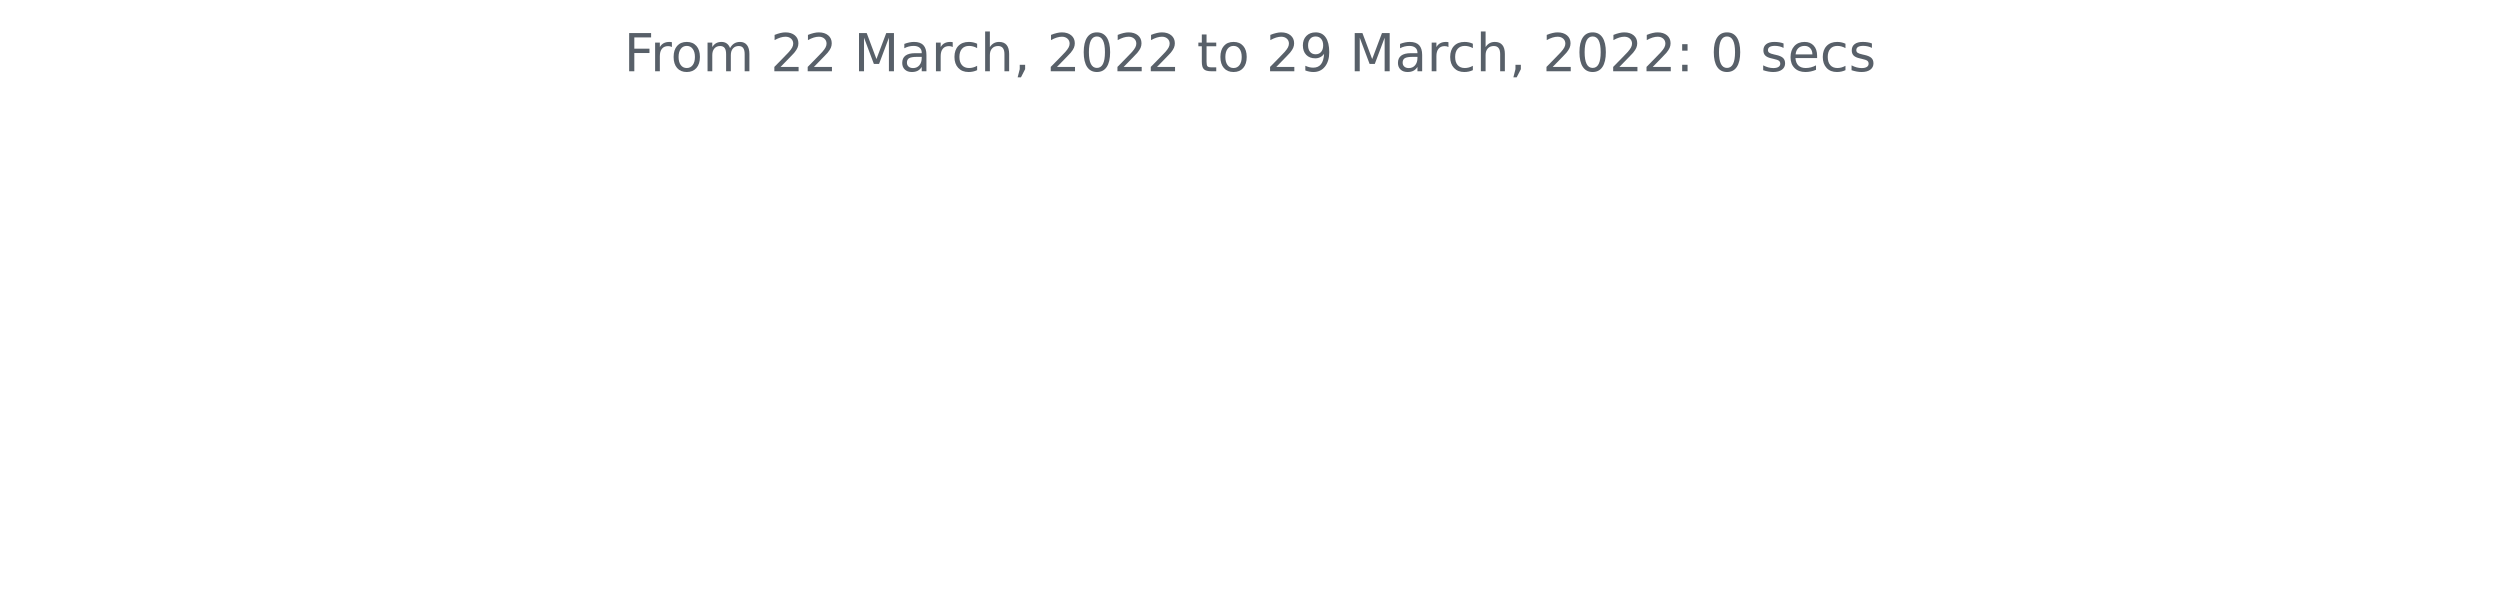
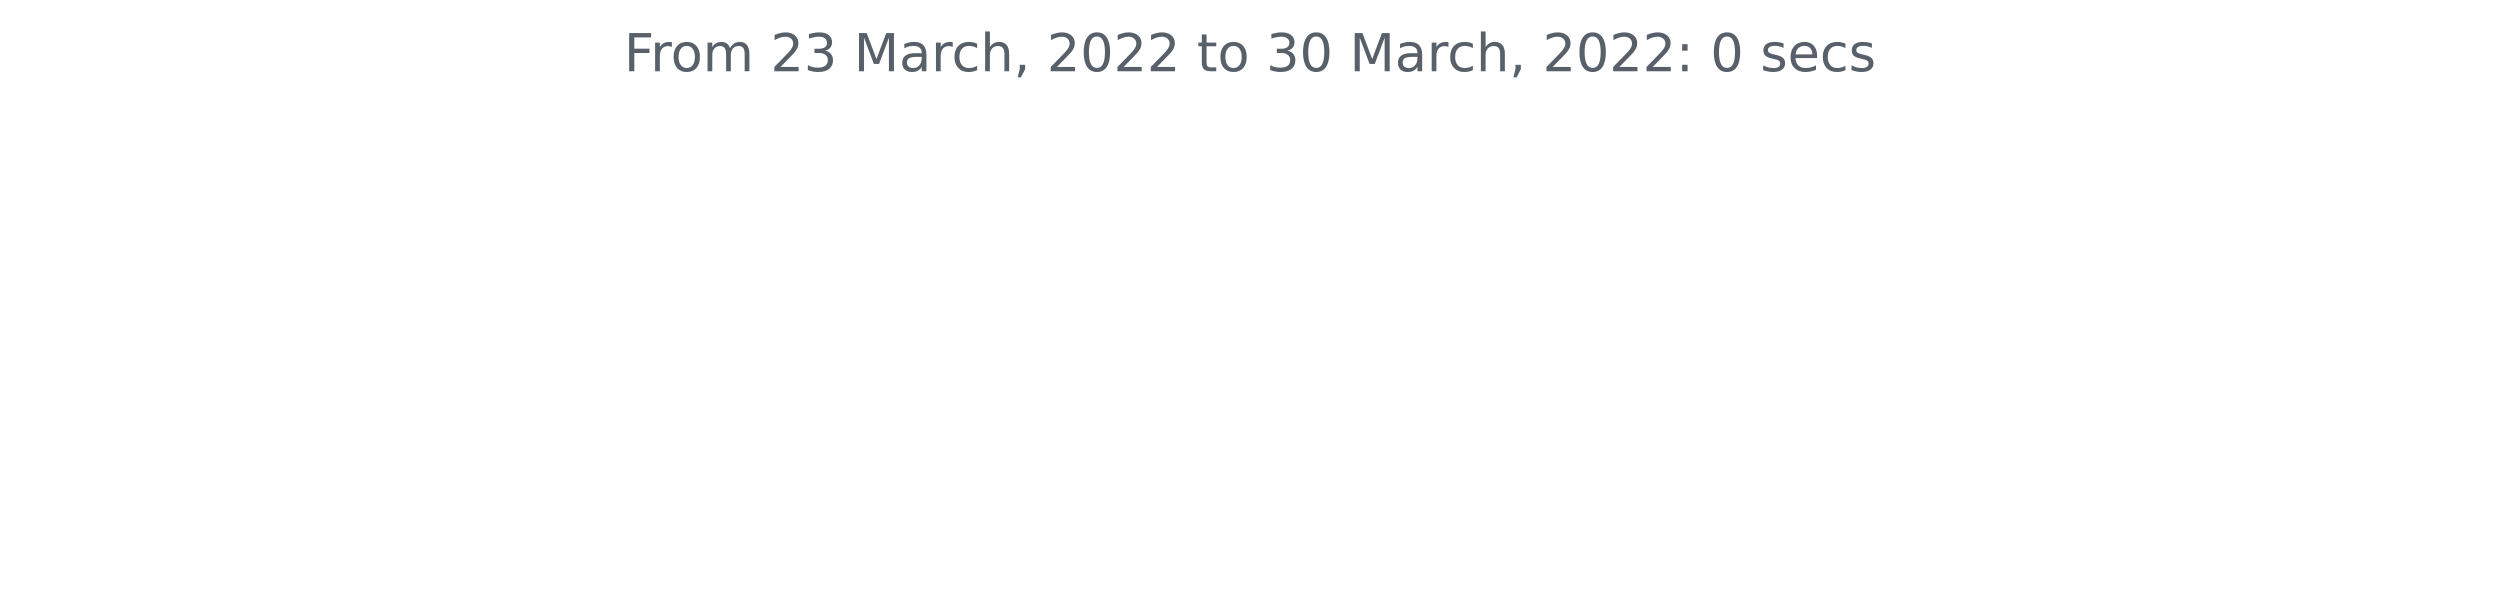
<svg xmlns="http://www.w3.org/2000/svg" xmlns:xlink="http://www.w3.org/1999/xlink" width="572.4pt" height="140.398pt" viewBox="0 0 572.4 140.398" version="1.1">
  <defs>
    <style type="text/css">*{stroke-linejoin: round; stroke-linecap: butt}</style>
  </defs>
  <g id="figure_1">
    <g id="patch_1">
      <path d="M 0 140.398  L 572.4 140.398  L 572.4 0  L 0 0  L 0 140.398  z " style="fill: none" />
    </g>
    <g id="axes_1">
      <g id="matplotlib.axis_1" />
      <g id="matplotlib.axis_2" />
      <g id="text_1">
        <g style="fill: #586069" transform="translate(142.8731 16.31812)scale(0.12 -0.12)">
          <defs>
            <path id="DejaVuSans-46" d="M 628 4666  L 3309 4666  L 3309 4134  L 1259 4134  L 1259 2759  L 3109 2759  L 3109 2228  L 1259 2228  L 1259 0  L 628 0  L 628 4666  z " transform="scale(0.015625)" />
            <path id="DejaVuSans-72" d="M 2631 2963  Q 2534 3019 2420 3045  Q 2306 3072 2169 3072  Q 1681 3072 1420 2755  Q 1159 2438 1159 1844  L 1159 0  L 581 0  L 581 3500  L 1159 3500  L 1159 2956  Q 1341 3275 1631 3429  Q 1922 3584 2338 3584  Q 2397 3584 2469 3576  Q 2541 3569 2628 3553  L 2631 2963  z " transform="scale(0.015625)" />
            <path id="DejaVuSans-6f" d="M 1959 3097  Q 1497 3097 1228 2736  Q 959 2375 959 1747  Q 959 1119 1226 758  Q 1494 397 1959 397  Q 2419 397 2687 759  Q 2956 1122 2956 1747  Q 2956 2369 2687 2733  Q 2419 3097 1959 3097  z M 1959 3584  Q 2709 3584 3137 3096  Q 3566 2609 3566 1747  Q 3566 888 3137 398  Q 2709 -91 1959 -91  Q 1206 -91 779 398  Q 353 888 353 1747  Q 353 2609 779 3096  Q 1206 3584 1959 3584  z " transform="scale(0.015625)" />
            <path id="DejaVuSans-6d" d="M 3328 2828  Q 3544 3216 3844 3400  Q 4144 3584 4550 3584  Q 5097 3584 5394 3201  Q 5691 2819 5691 2113  L 5691 0  L 5113 0  L 5113 2094  Q 5113 2597 4934 2840  Q 4756 3084 4391 3084  Q 3944 3084 3684 2787  Q 3425 2491 3425 1978  L 3425 0  L 2847 0  L 2847 2094  Q 2847 2600 2669 2842  Q 2491 3084 2119 3084  Q 1678 3084 1418 2786  Q 1159 2488 1159 1978  L 1159 0  L 581 0  L 581 3500  L 1159 3500  L 1159 2956  Q 1356 3278 1631 3431  Q 1906 3584 2284 3584  Q 2666 3584 2933 3390  Q 3200 3197 3328 2828  z " transform="scale(0.015625)" />
            <path id="DejaVuSans-20" transform="scale(0.015625)" />
            <path id="DejaVuSans-32" d="M 1228 531  L 3431 531  L 3431 0  L 469 0  L 469 531  Q 828 903 1448 1529  Q 2069 2156 2228 2338  Q 2531 2678 2651 2914  Q 2772 3150 2772 3378  Q 2772 3750 2511 3984  Q 2250 4219 1831 4219  Q 1534 4219 1204 4116  Q 875 4013 500 3803  L 500 4441  Q 881 4594 1212 4672  Q 1544 4750 1819 4750  Q 2544 4750 2975 4387  Q 3406 4025 3406 3419  Q 3406 3131 3298 2873  Q 3191 2616 2906 2266  Q 2828 2175 2409 1742  Q 1991 1309 1228 531  z " transform="scale(0.015625)" />
+             <path id="DejaVuSans-33" d="M 2597 2516  Q 3050 2419 3304 2112  Q 3559 1806 3559 1356  Q 3559 666 3084 287  Q 2609 -91 1734 -91  Q 1441 -91 1130 -33  Q 819 25 488 141  L 488 750  Q 750 597 1062 519  Q 1375 441 1716 441  Q 2309 441 2620 675  Q 2931 909 2931 1356  Q 2931 1769 2642 2001  Q 2353 2234 1838 2234  L 1294 2234  L 1294 2753  L 1863 2753  Q 2328 2753 2575 2939  Q 2822 3125 2822 3475  Q 2822 3834 2567 4026  Q 2313 4219 1838 4219  Q 1578 4219 1281 4162  Q 984 4106 628 3988  L 628 4550  Q 988 4650 1302 4700  Q 1616 4750 1894 4750  Q 2613 4750 3031 4423  Q 3450 4097 3450 3541  Q 3450 3153 3228 2886  Q 3006 2619 2597 2516  z " transform="scale(0.015625)" />
            <path id="DejaVuSans-4d" d="M 628 4666  L 1569 4666  L 2759 1491  L 3956 4666  L 4897 4666  L 4897 0  L 4281 0  L 4281 4097  L 3078 897  L 2444 897  L 1241 4097  L 1241 0  L 628 0  L 628 4666  z " transform="scale(0.015625)" />
            <path id="DejaVuSans-61" d="M 2194 1759  Q 1497 1759 1228 1600  Q 959 1441 959 1056  Q 959 750 1161 570  Q 1363 391 1709 391  Q 2188 391 2477 730  Q 2766 1069 2766 1631  L 2766 1759  L 2194 1759  z M 3341 1997  L 3341 0  L 2766 0  L 2766 531  Q 2569 213 2275 61  Q 1981 -91 1556 -91  Q 1019 -91 701 211  Q 384 513 384 1019  Q 384 1609 779 1909  Q 1175 2209 1959 2209  L 2766 2209  L 2766 2266  Q 2766 2663 2505 2880  Q 2244 3097 1772 3097  Q 1472 3097 1187 3025  Q 903 2953 641 2809  L 641 3341  Q 956 3463 1253 3523  Q 1550 3584 1831 3584  Q 2591 3584 2966 3190  Q 3341 2797 3341 1997  z " transform="scale(0.015625)" />
            <path id="DejaVuSans-63" d="M 3122 3366  L 3122 2828  Q 2878 2963 2633 3030  Q 2388 3097 2138 3097  Q 1578 3097 1268 2742  Q 959 2388 959 1747  Q 959 1106 1268 751  Q 1578 397 2138 397  Q 2388 397 2633 464  Q 2878 531 3122 666  L 3122 134  Q 2881 22 2623 -34  Q 2366 -91 2075 -91  Q 1284 -91 818 406  Q 353 903 353 1747  Q 353 2603 823 3093  Q 1294 3584 2113 3584  Q 2378 3584 2631 3529  Q 2884 3475 3122 3366  z " transform="scale(0.015625)" />
            <path id="DejaVuSans-68" d="M 3513 2113  L 3513 0  L 2938 0  L 2938 2094  Q 2938 2591 2744 2837  Q 2550 3084 2163 3084  Q 1697 3084 1428 2787  Q 1159 2491 1159 1978  L 1159 0  L 581 0  L 581 4863  L 1159 4863  L 1159 2956  Q 1366 3272 1645 3428  Q 1925 3584 2291 3584  Q 2894 3584 3203 3211  Q 3513 2838 3513 2113  z " transform="scale(0.015625)" />
            <path id="DejaVuSans-2c" d="M 750 794  L 1409 794  L 1409 256  L 897 -744  L 494 -744  L 750 256  L 750 794  z " transform="scale(0.015625)" />
            <path id="DejaVuSans-30" d="M 2034 4250  Q 1547 4250 1301 3770  Q 1056 3291 1056 2328  Q 1056 1369 1301 889  Q 1547 409 2034 409  Q 2525 409 2770 889  Q 3016 1369 3016 2328  Q 3016 3291 2770 3770  Q 2525 4250 2034 4250  z M 2034 4750  Q 2819 4750 3233 4129  Q 3647 3509 3647 2328  Q 3647 1150 3233 529  Q 2819 -91 2034 -91  Q 1250 -91 836 529  Q 422 1150 422 2328  Q 422 3509 836 4129  Q 1250 4750 2034 4750  z " transform="scale(0.015625)" />
            <path id="DejaVuSans-74" d="M 1172 4494  L 1172 3500  L 2356 3500  L 2356 3053  L 1172 3053  L 1172 1153  Q 1172 725 1289 603  Q 1406 481 1766 481  L 2356 481  L 2356 0  L 1766 0  Q 1100 0 847 248  Q 594 497 594 1153  L 594 3053  L 172 3053  L 172 3500  L 594 3500  L 594 4494  L 1172 4494  z " transform="scale(0.015625)" />
-             <path id="DejaVuSans-39" d="M 703 97  L 703 672  Q 941 559 1184 500  Q 1428 441 1663 441  Q 2288 441 2617 861  Q 2947 1281 2994 2138  Q 2813 1869 2534 1725  Q 2256 1581 1919 1581  Q 1219 1581 811 2004  Q 403 2428 403 3163  Q 403 3881 828 4315  Q 1253 4750 1959 4750  Q 2769 4750 3195 4129  Q 3622 3509 3622 2328  Q 3622 1225 3098 567  Q 2575 -91 1691 -91  Q 1453 -91 1209 -44  Q 966 3 703 97  z M 1959 2075  Q 2384 2075 2632 2365  Q 2881 2656 2881 3163  Q 2881 3666 2632 3958  Q 2384 4250 1959 4250  Q 1534 4250 1286 3958  Q 1038 3666 1038 3163  Q 1038 2656 1286 2365  Q 1534 2075 1959 2075  z " transform="scale(0.015625)" />
            <path id="DejaVuSans-3a" d="M 750 794  L 1409 794  L 1409 0  L 750 0  L 750 794  z M 750 3309  L 1409 3309  L 1409 2516  L 750 2516  L 750 3309  z " transform="scale(0.015625)" />
            <path id="DejaVuSans-73" d="M 2834 3397  L 2834 2853  Q 2591 2978 2328 3040  Q 2066 3103 1784 3103  Q 1356 3103 1142 2972  Q 928 2841 928 2578  Q 928 2378 1081 2264  Q 1234 2150 1697 2047  L 1894 2003  Q 2506 1872 2764 1633  Q 3022 1394 3022 966  Q 3022 478 2636 193  Q 2250 -91 1575 -91  Q 1294 -91 989 -36  Q 684 19 347 128  L 347 722  Q 666 556 975 473  Q 1284 391 1588 391  Q 1994 391 2212 530  Q 2431 669 2431 922  Q 2431 1156 2273 1281  Q 2116 1406 1581 1522  L 1381 1569  Q 847 1681 609 1914  Q 372 2147 372 2553  Q 372 3047 722 3315  Q 1072 3584 1716 3584  Q 2034 3584 2315 3537  Q 2597 3491 2834 3397  z " transform="scale(0.015625)" />
            <path id="DejaVuSans-65" d="M 3597 1894  L 3597 1613  L 953 1613  Q 991 1019 1311 708  Q 1631 397 2203 397  Q 2534 397 2845 478  Q 3156 559 3463 722  L 3463 178  Q 3153 47 2828 -22  Q 2503 -91 2169 -91  Q 1331 -91 842 396  Q 353 884 353 1716  Q 353 2575 817 3079  Q 1281 3584 2069 3584  Q 2775 3584 3186 3129  Q 3597 2675 3597 1894  z M 3022 2063  Q 3016 2534 2758 2815  Q 2500 3097 2075 3097  Q 1594 3097 1305 2825  Q 1016 2553 972 2059  L 3022 2063  z " transform="scale(0.015625)" />
          </defs>
          <use xlink:href="#DejaVuSans-46" />
          <use xlink:href="#DejaVuSans-72" x="50.27" />
          <use xlink:href="#DejaVuSans-6f" x="89.133" />
          <use xlink:href="#DejaVuSans-6d" x="150.314" />
          <use xlink:href="#DejaVuSans-20" x="247.727" />
          <use xlink:href="#DejaVuSans-32" x="279.514" />
-           <use xlink:href="#DejaVuSans-32" x="343.137" />
+           <use xlink:href="#DejaVuSans-33" x="343.137" />
          <use xlink:href="#DejaVuSans-20" x="406.76" />
          <use xlink:href="#DejaVuSans-4d" x="438.547" />
          <use xlink:href="#DejaVuSans-61" x="524.826" />
          <use xlink:href="#DejaVuSans-72" x="586.105" />
          <use xlink:href="#DejaVuSans-63" x="624.969" />
          <use xlink:href="#DejaVuSans-68" x="679.949" />
          <use xlink:href="#DejaVuSans-2c" x="743.328" />
          <use xlink:href="#DejaVuSans-20" x="775.115" />
          <use xlink:href="#DejaVuSans-32" x="806.902" />
          <use xlink:href="#DejaVuSans-30" x="870.525" />
          <use xlink:href="#DejaVuSans-32" x="934.148" />
          <use xlink:href="#DejaVuSans-32" x="997.771" />
          <use xlink:href="#DejaVuSans-20" x="1061.395" />
          <use xlink:href="#DejaVuSans-74" x="1093.182" />
          <use xlink:href="#DejaVuSans-6f" x="1132.391" />
          <use xlink:href="#DejaVuSans-20" x="1193.572" />
-           <use xlink:href="#DejaVuSans-32" x="1225.359" />
-           <use xlink:href="#DejaVuSans-39" x="1288.982" />
+           <use xlink:href="#DejaVuSans-33" x="1225.359" />
+           <use xlink:href="#DejaVuSans-30" x="1288.982" />
          <use xlink:href="#DejaVuSans-20" x="1352.605" />
          <use xlink:href="#DejaVuSans-4d" x="1384.393" />
          <use xlink:href="#DejaVuSans-61" x="1470.672" />
          <use xlink:href="#DejaVuSans-72" x="1531.951" />
          <use xlink:href="#DejaVuSans-63" x="1570.814" />
          <use xlink:href="#DejaVuSans-68" x="1625.795" />
          <use xlink:href="#DejaVuSans-2c" x="1689.174" />
          <use xlink:href="#DejaVuSans-20" x="1720.961" />
          <use xlink:href="#DejaVuSans-32" x="1752.748" />
          <use xlink:href="#DejaVuSans-30" x="1816.371" />
          <use xlink:href="#DejaVuSans-32" x="1879.994" />
          <use xlink:href="#DejaVuSans-32" x="1943.617" />
          <use xlink:href="#DejaVuSans-3a" x="2007.24" />
          <use xlink:href="#DejaVuSans-20" x="2040.932" />
          <use xlink:href="#DejaVuSans-30" x="2072.719" />
          <use xlink:href="#DejaVuSans-20" x="2136.342" />
          <use xlink:href="#DejaVuSans-73" x="2168.129" />
          <use xlink:href="#DejaVuSans-65" x="2220.229" />
          <use xlink:href="#DejaVuSans-63" x="2281.752" />
          <use xlink:href="#DejaVuSans-73" x="2336.732" />
        </g>
      </g>
    </g>
  </g>
</svg>
